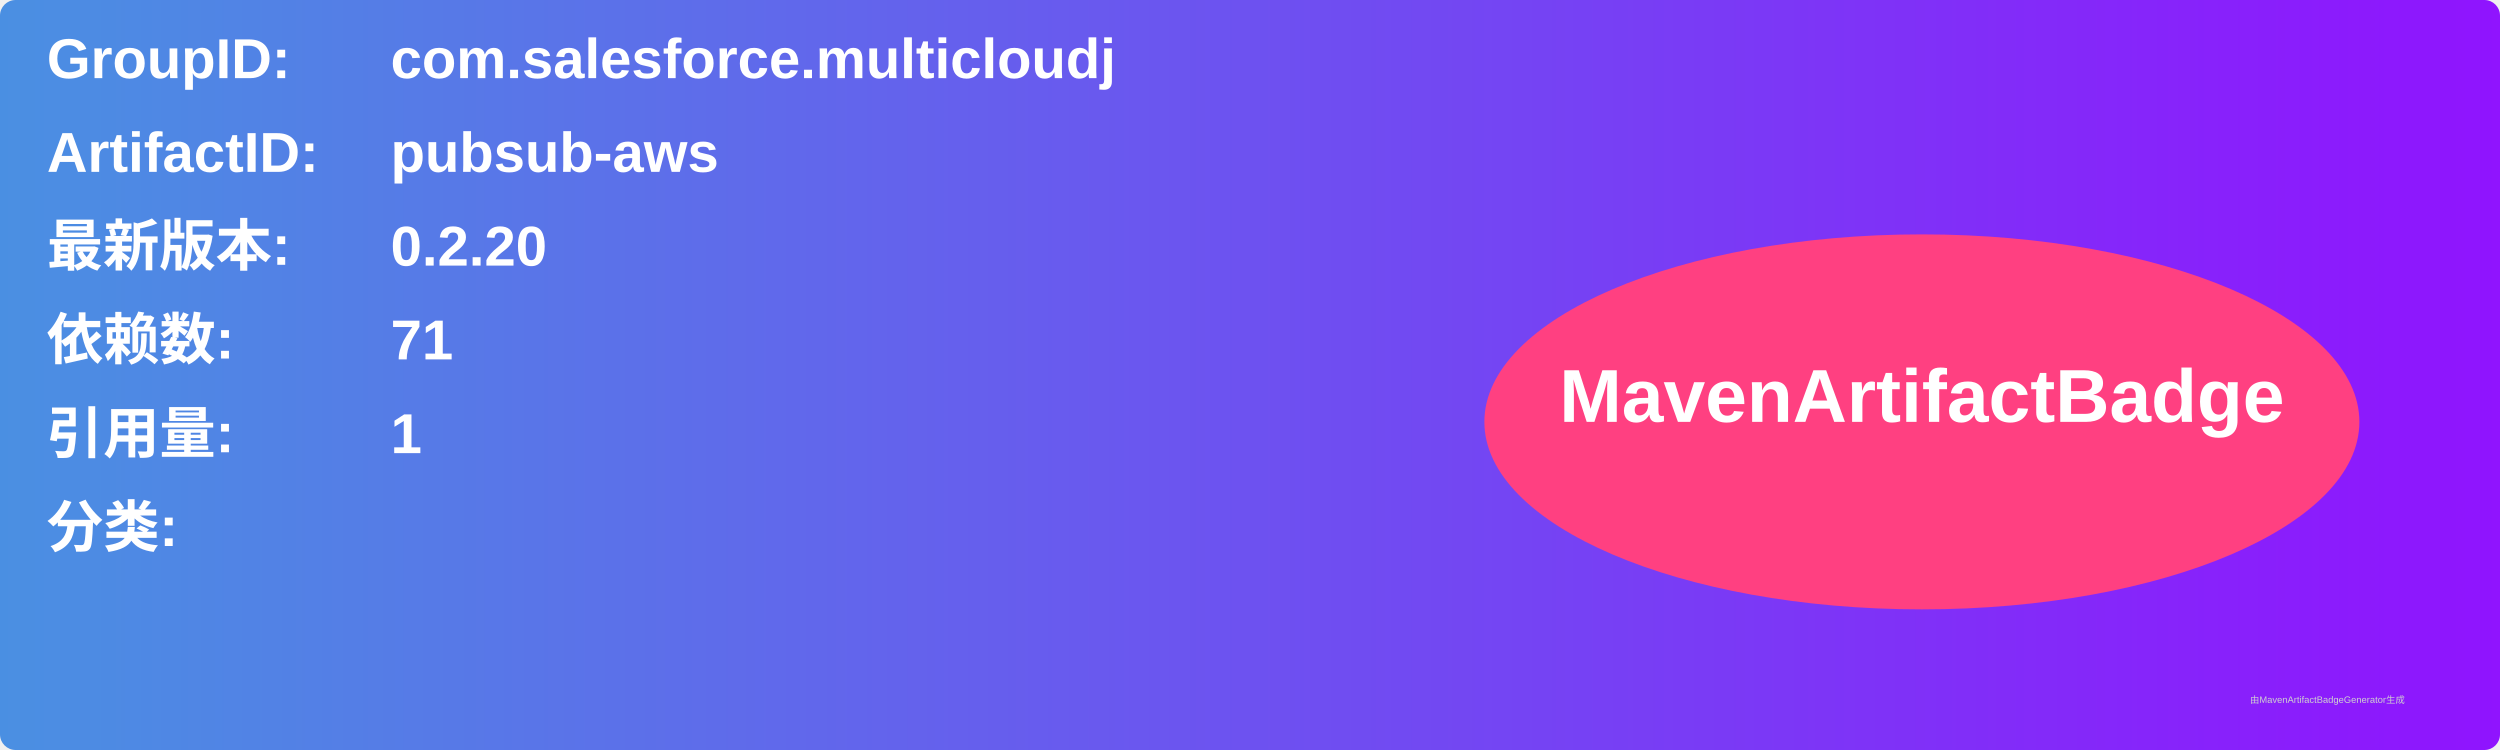
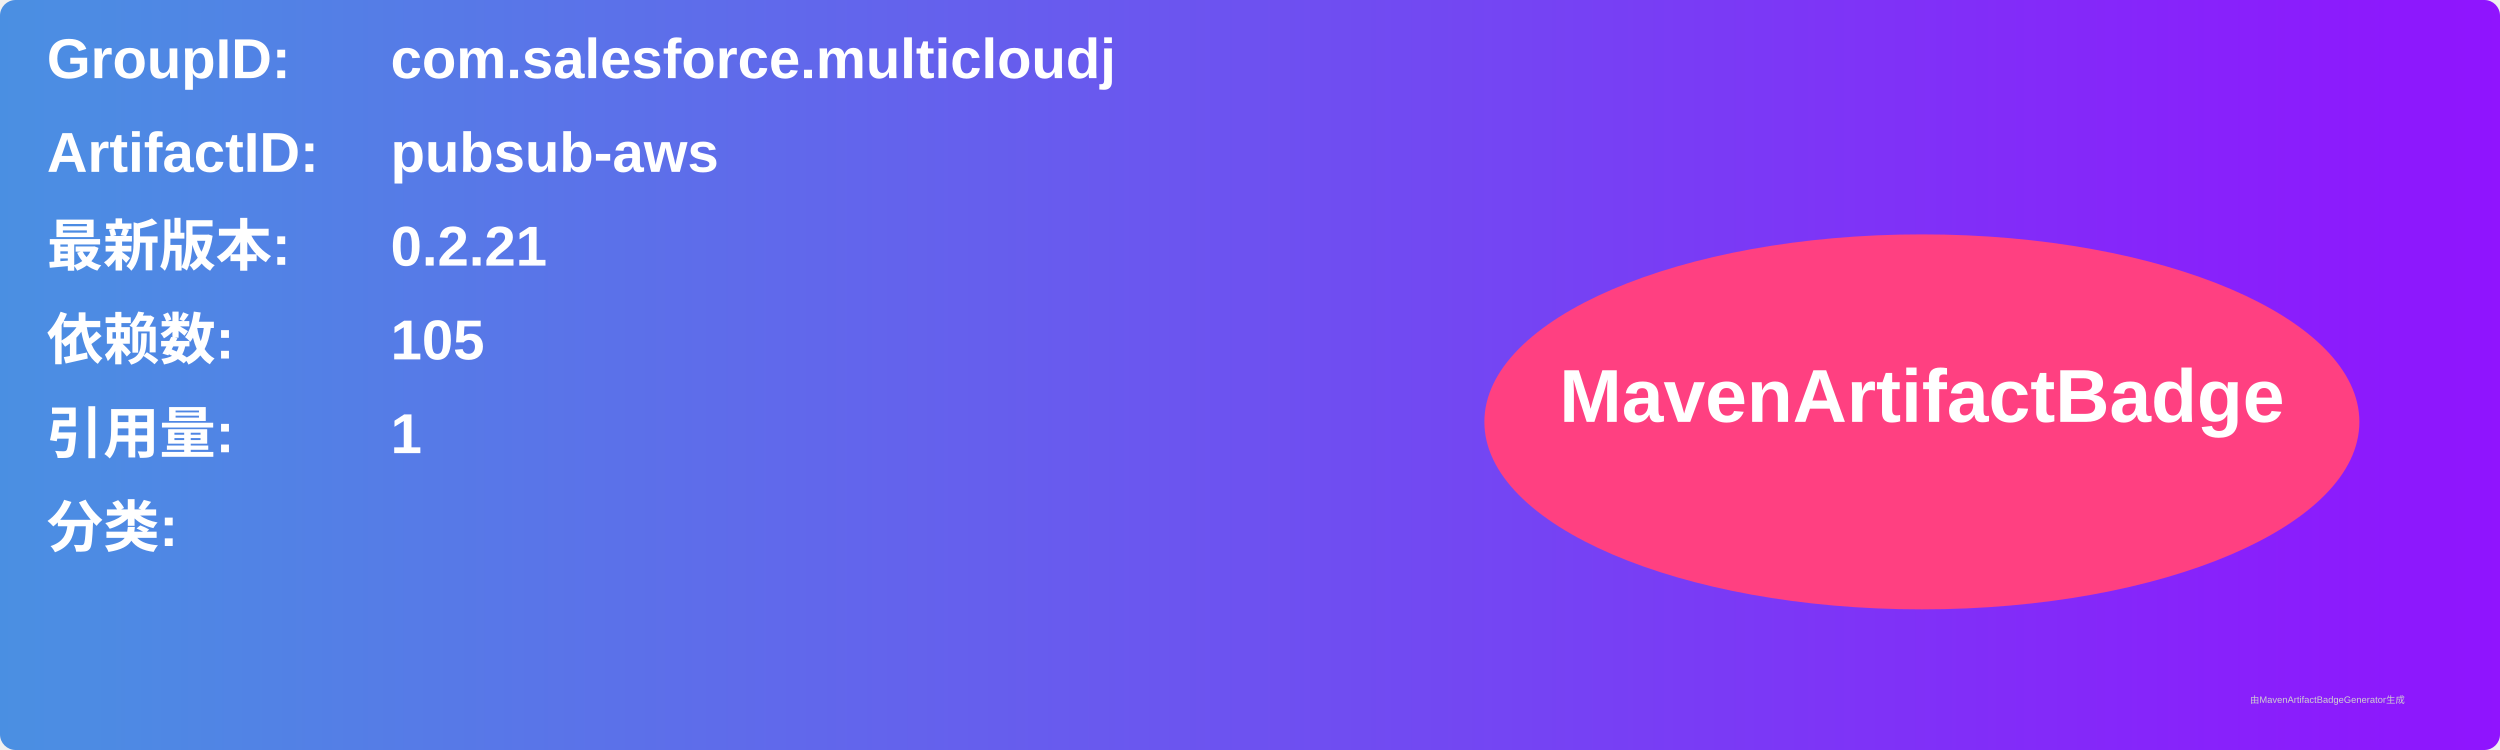
<svg xmlns="http://www.w3.org/2000/svg" width="800" height="240" viewBox="0 0 800 240">
  <linearGradient id="grad" x1="0%" y1="0%" x2="100%" y2="0%">
    <stop offset="0%" stop-color="#4a90e2" />
    <stop offset="100%" stop-color="#9013fe" />
  </linearGradient>
  <rect width="100%" height="100%" rx="5" ry="5" fill="url(#grad)" />
  <g transform="translate(15, 15)">
    <text x="0" y="10" font-family="Arial" font-size="18" fill="white" font-weight="bold" width="260">GroupID:</text>
    <text x="110" y="10" font-family="Arial" font-size="18" fill="white" font-weight="bold" width="460">com.salesforce.multicloudj</text>
    <text x="0" y="40" font-family="Arial" font-size="18" fill="white" font-weight="bold" width="260">ArtifactID:</text>
    <text x="110" y="40" font-family="Arial" font-size="18" fill="white" font-weight="bold" width="460">pubsub-aws</text>
    <text x="0" y="70" font-family="Arial" font-size="18" fill="white" font-weight="bold">最新版本:</text>
    <text x="110" y="70" font-family="Arial" font-size="18" fill="white" font-weight="bold">
-       <tspan font-weight="bold">0.2.20</tspan>
+       <tspan font-weight="bold">0.2.21</tspan>
    </text>
    <text x="0" y="100" font-family="Arial" font-size="18" fill="white" font-weight="bold">依赖数: </text>
    <text x="110" y="100" font-family="Arial" font-size="18" fill="white">
-       <tspan font-weight="bold">71</tspan>
+       <tspan font-weight="bold">105</tspan>
    </text>
    <text x="0" y="130" font-family="Arial" font-size="18" fill="white" font-weight="bold">引用量: </text>
    <text x="110" y="130" font-family="Arial" font-size="18" fill="white">
      <tspan font-weight="bold">1</tspan>
    </text>
    <text x="0" y="160" font-family="Arial" font-size="18" fill="white" font-weight="bold">分类:</text>
    <text x="10" y="190" font-family="Arial" font-size="10" fill="white">
      <tspan font-weight="bold" />
    </text>
    <ellipse cx="600" cy="120" rx="140" ry="60" fill="#ff4081" />
    <text x="600" y="120" text-anchor="middle" font-family="Arial" font-size="24" fill="white" font-weight="bold">MavenArtifactBadge</text>
  </g>
  <text x="720" y="225" font-family="Arial" font-size="3" fill="#d0d0d0">由MavenArtifactBadgeGenerator生成</text>
</svg>
